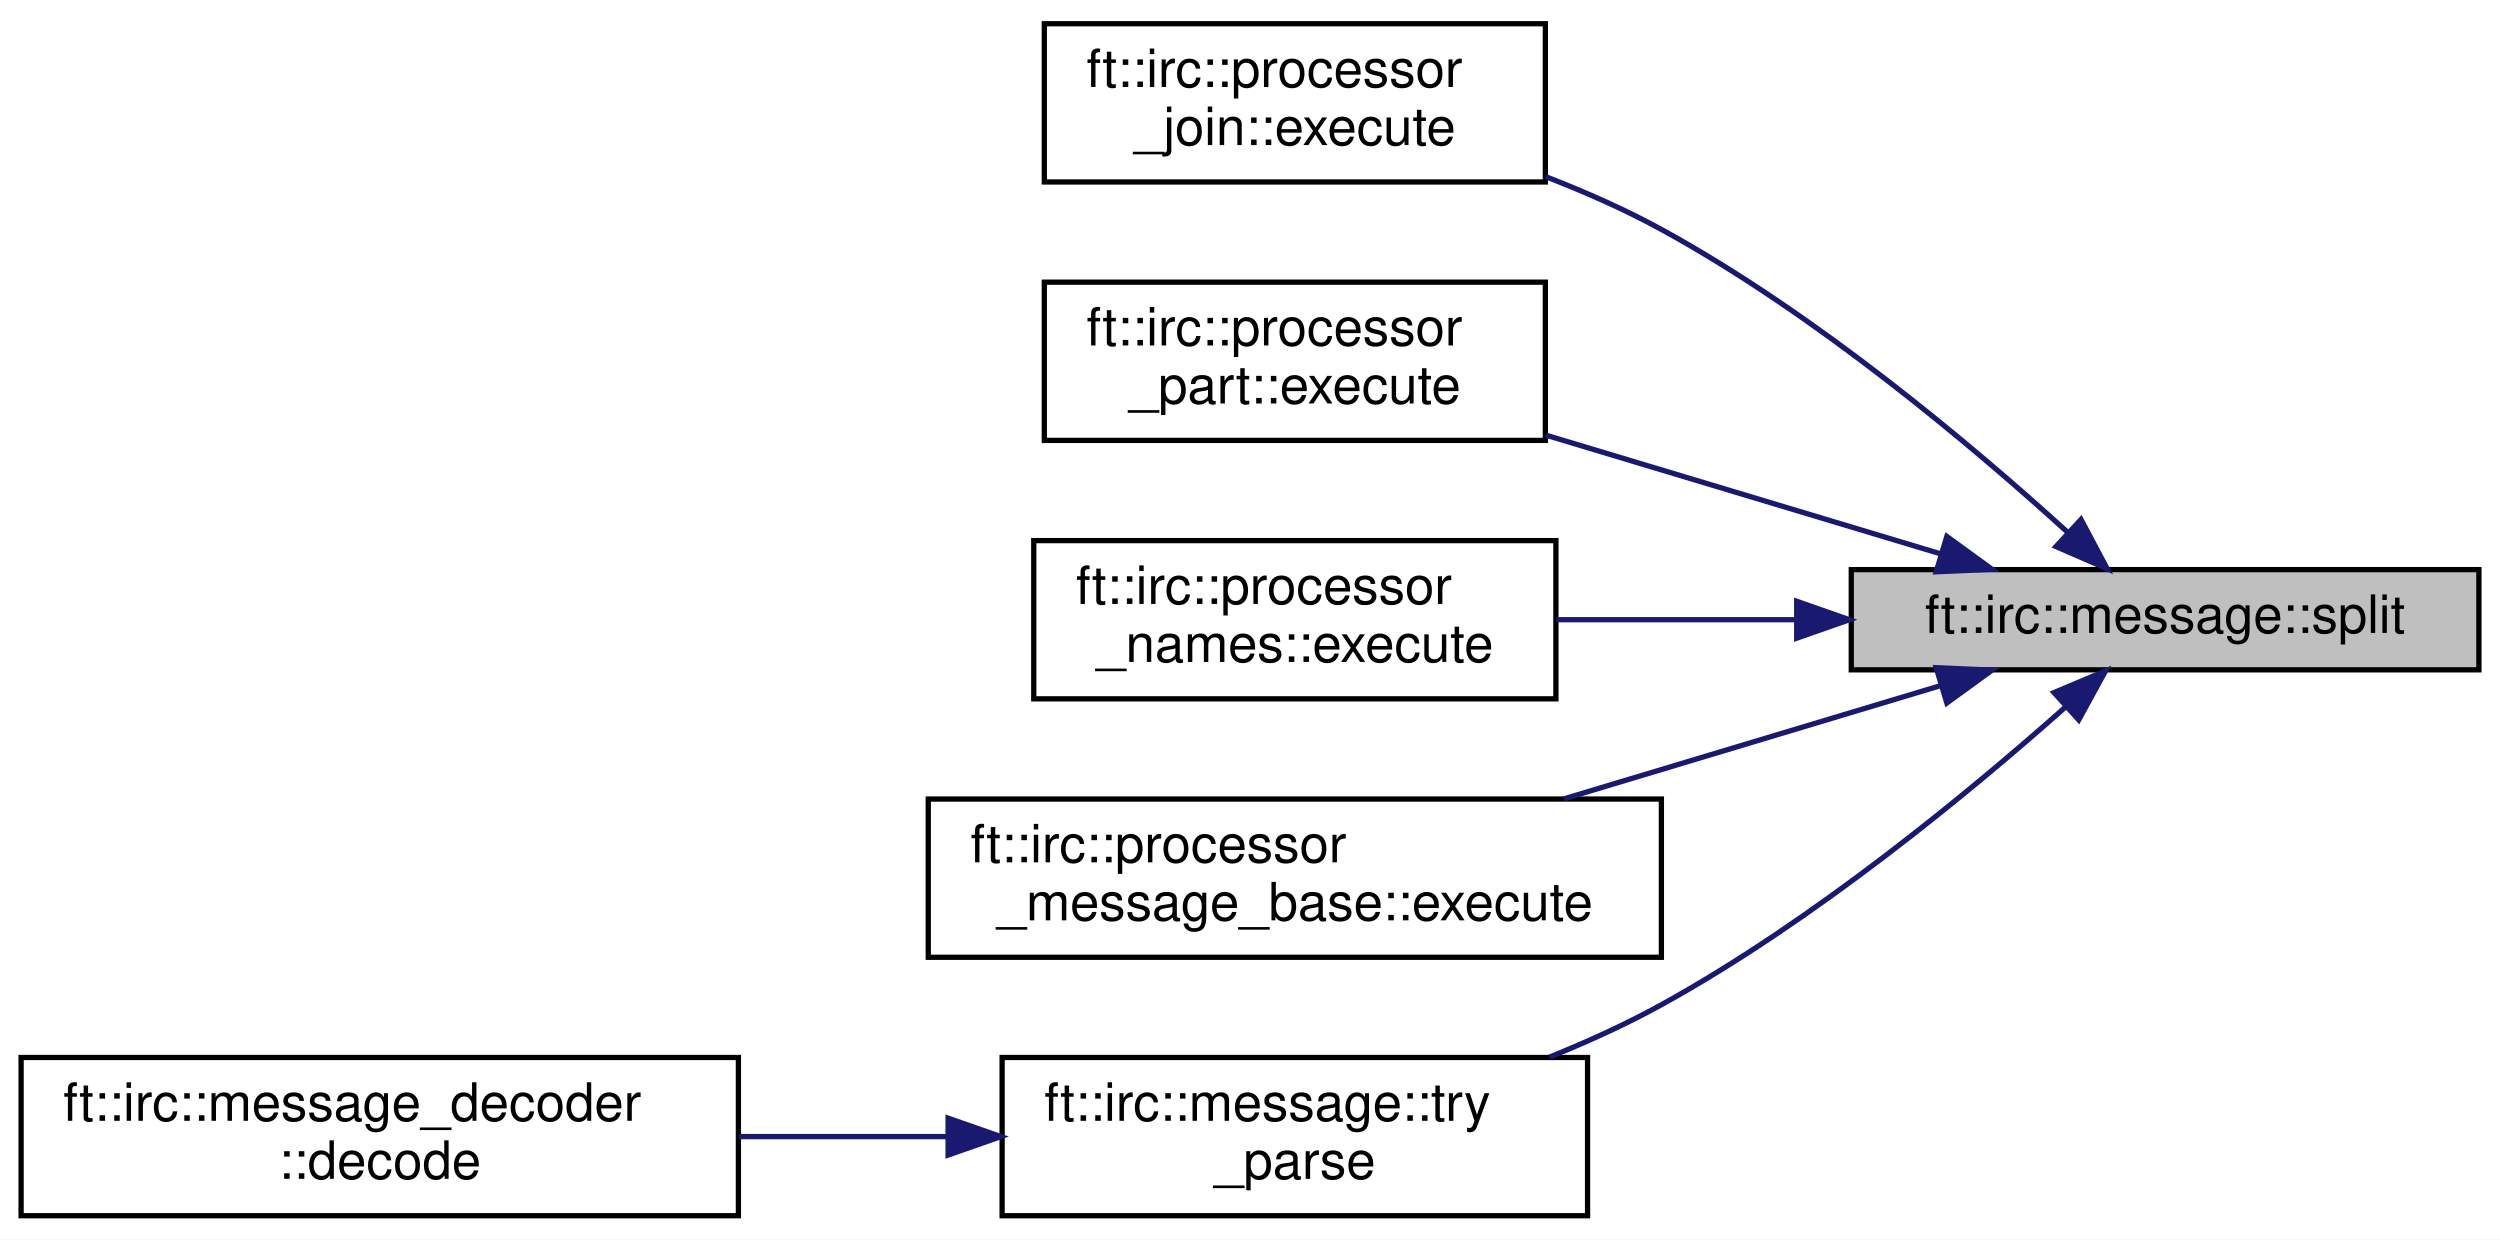
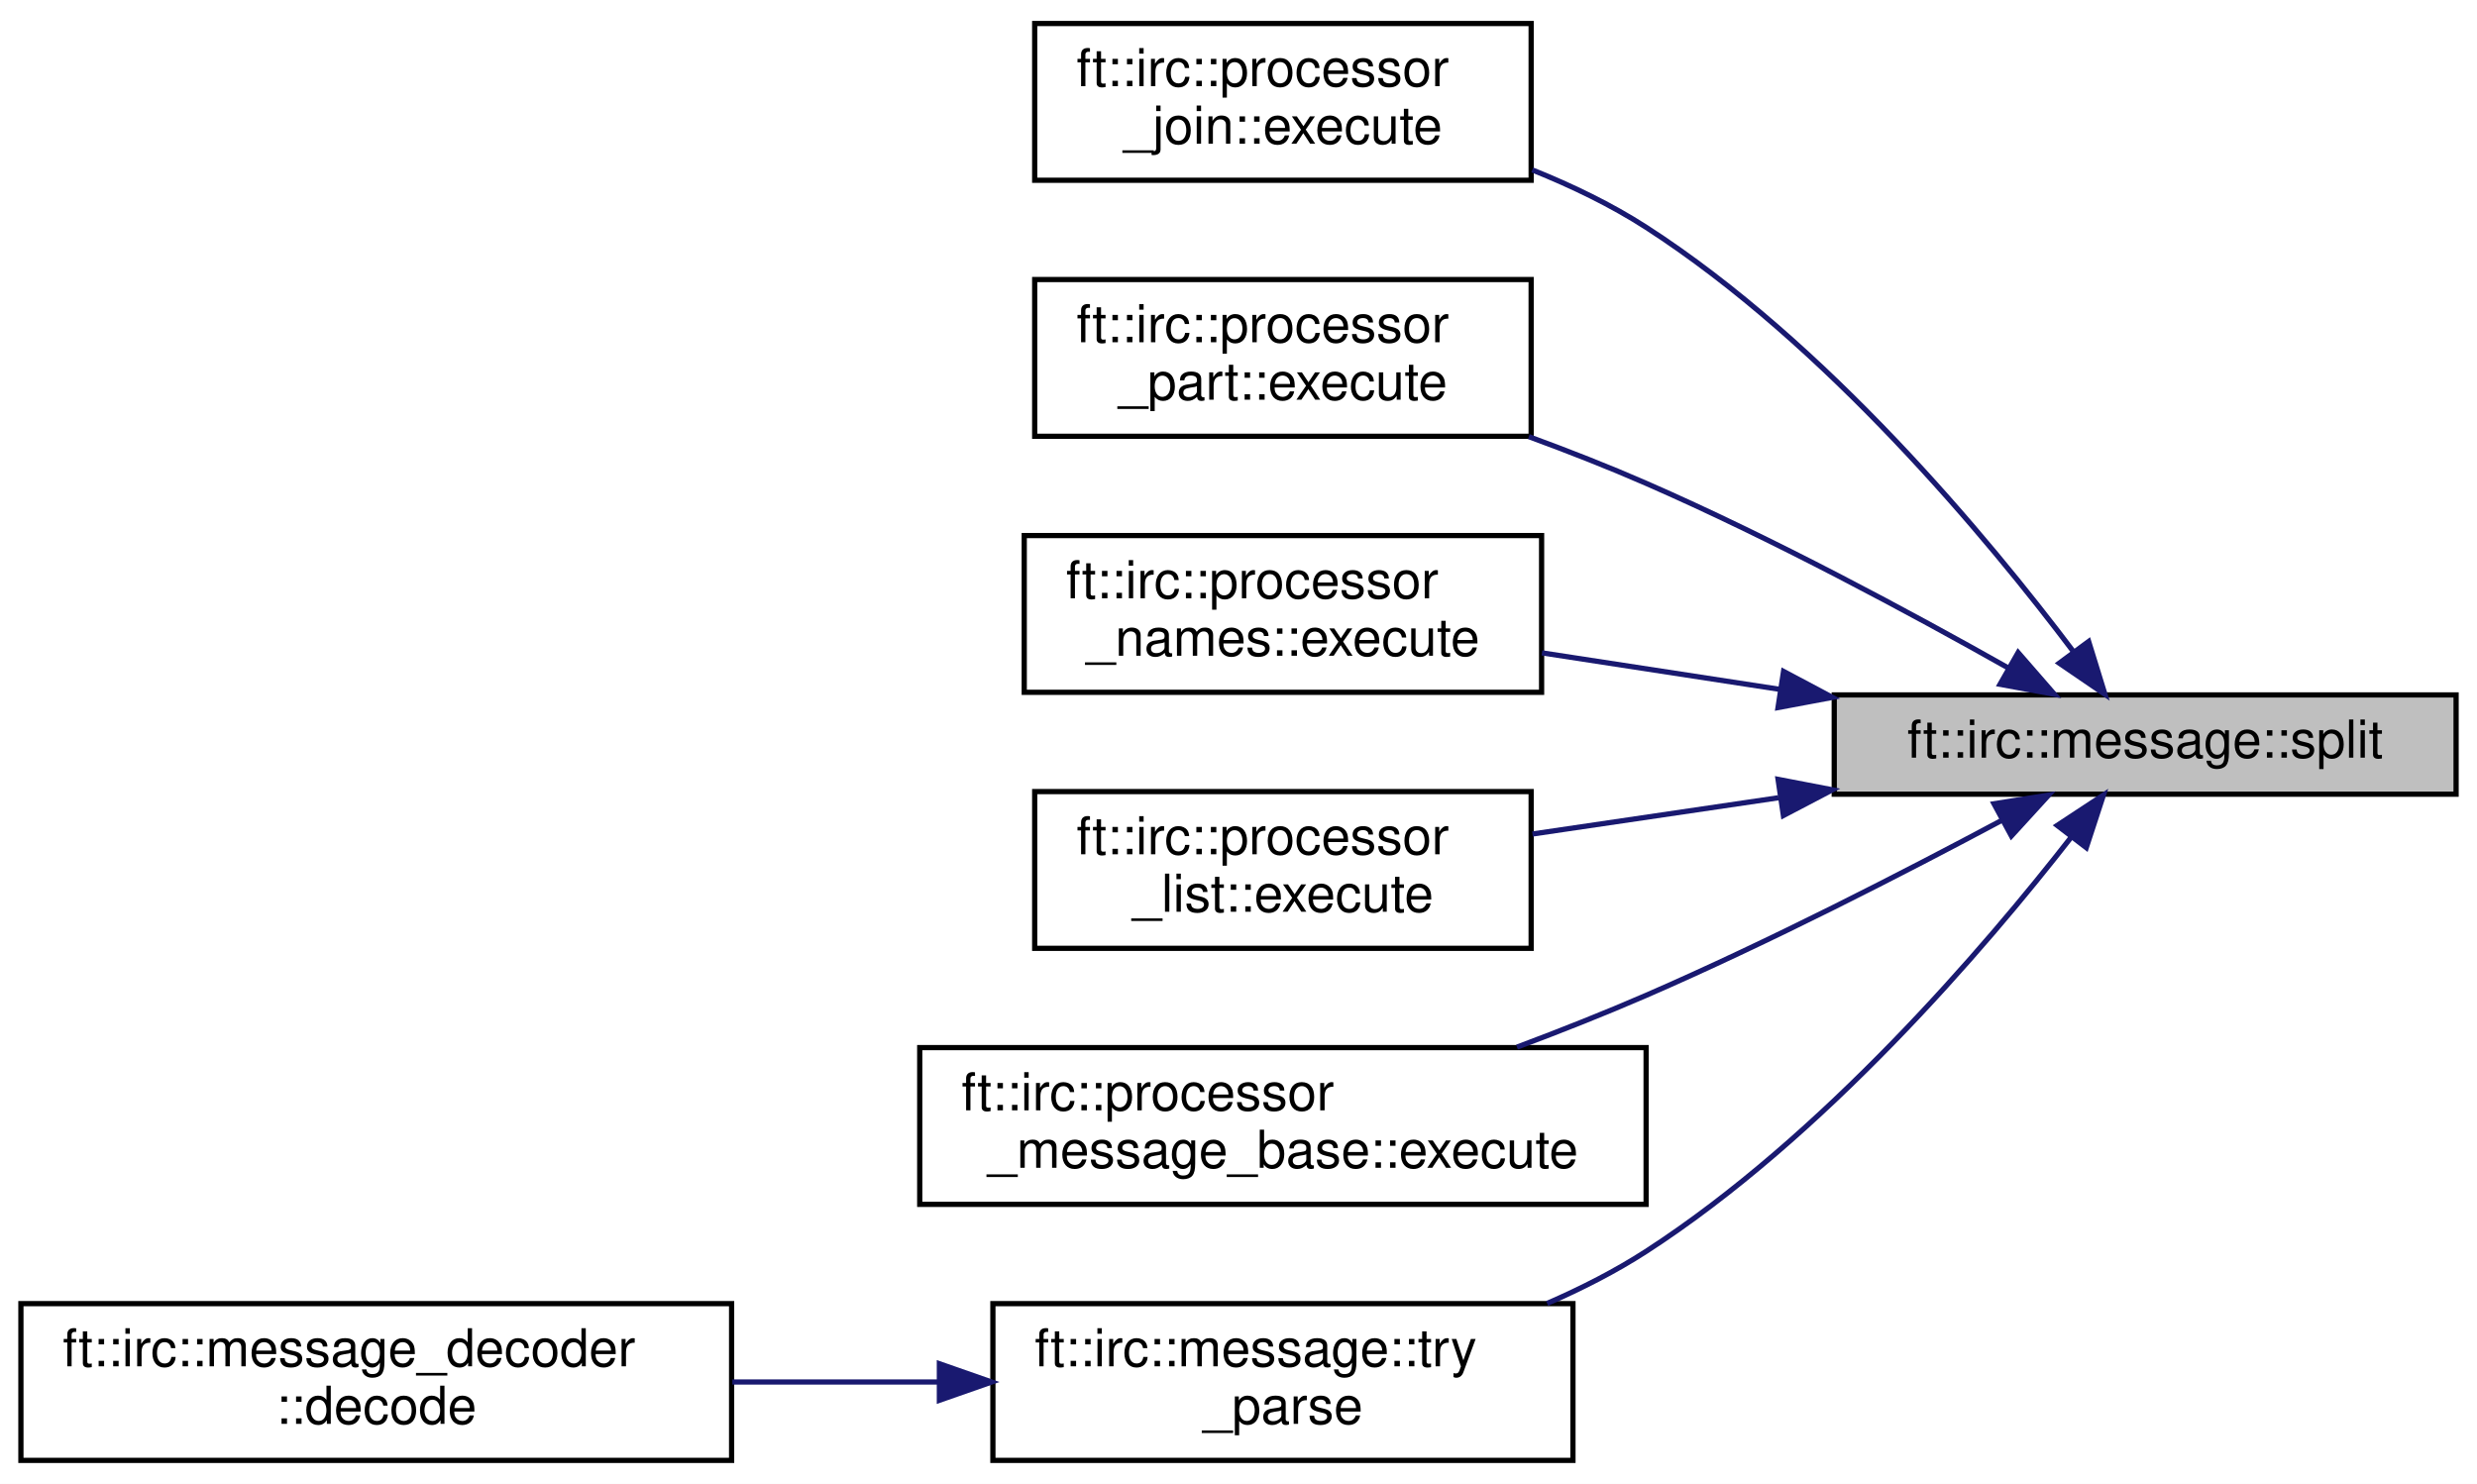
- <svg xmlns="http://www.w3.org/2000/svg" xmlns:xlink="http://www.w3.org/1999/xlink" width="474pt" height="235pt" viewBox="0.00 0.00 474.00 235.00">
-   <g id="graph0" class="graph" transform="scale(1 1) rotate(0) translate(4 231)">
-     <polygon fill="white" stroke="transparent" points="-4,4 -4,-231 470,-231 470,4 -4,4" />
+ <svg xmlns="http://www.w3.org/2000/svg" xmlns:xlink="http://www.w3.org/1999/xlink" width="474pt" height="284pt" viewBox="0.00 0.00 474.00 284.00">
+   <g id="graph0" class="graph" transform="scale(1 1) rotate(0) translate(4 280)">
+     <polygon fill="white" stroke="transparent" points="-4,4 -4,-280 470,-280 470,4 -4,4" />
    <g id="node1" class="node">
      <g id="a_node1">
        <a xlink:title=" ">
-           <polygon fill="#bfbfbf" stroke="black" points="347,-104 347,-123 466,-123 466,-104 347,-104" />
-           <text text-anchor="middle" x="406.5" y="-111" font-family="Helvetica,sans-Serif" font-size="10.00">ft::irc::message::split</text>
+           <polygon fill="#bfbfbf" stroke="black" points="347,-128 347,-147 466,-147 466,-128 347,-128" />
+           <text text-anchor="middle" x="406.5" y="-135" font-family="Helvetica,sans-Serif" font-size="10.00">ft::irc::message::split</text>
        </a>
      </g>
    </g>
    <g id="node2" class="node">
      <g id="a_node2">
        <a xlink:href="classft_1_1irc_1_1processor__join.html#a7005b0403c1e6e10aa6f6f05339df357" target="_top" xlink:title=" ">
-           <polygon fill="white" stroke="black" points="194,-196.5 194,-226.5 289,-226.5 289,-196.5 194,-196.5" />
-           <text text-anchor="start" x="202" y="-214.5" font-family="Helvetica,sans-Serif" font-size="10.00">ft::irc::processor</text>
-           <text text-anchor="middle" x="241.5" y="-203.5" font-family="Helvetica,sans-Serif" font-size="10.00">_join::execute</text>
+           <polygon fill="white" stroke="black" points="194,-245.5 194,-275.5 289,-275.5 289,-245.5 194,-245.5" />
+           <text text-anchor="start" x="202" y="-263.5" font-family="Helvetica,sans-Serif" font-size="10.00">ft::irc::processor</text>
+           <text text-anchor="middle" x="241.5" y="-252.5" font-family="Helvetica,sans-Serif" font-size="10.00">_join::execute</text>
        </a>
      </g>
    </g>
    <g id="edge1" class="edge">
-       <path fill="none" stroke="midnightblue" d="M388.08,-130.03C370.01,-146.46 340.33,-171.45 311,-187.5 304.15,-191.25 296.59,-194.59 289.08,-197.5" />
-       <polygon fill="midnightblue" stroke="midnightblue" points="390.56,-132.51 395.53,-123.15 385.81,-127.37 390.56,-132.51" />
+       <path fill="none" stroke="midnightblue" d="M392.82,-155.23C376.29,-177.16 345.4,-214.31 311,-236.5 304.33,-240.8 296.79,-244.44 289.22,-247.48" />
+       <polygon fill="midnightblue" stroke="midnightblue" points="395.69,-157.23 398.81,-147.11 390.06,-153.08 395.69,-157.23" />
    </g>
    <g id="node3" class="node">
      <g id="a_node3">
        <a xlink:href="classft_1_1irc_1_1processor__part.html#a4075107cb360cd04c0a11a9904104ad0" target="_top" xlink:title=" ">
-           <polygon fill="white" stroke="black" points="194,-147.5 194,-177.5 289,-177.5 289,-147.5 194,-147.5" />
-           <text text-anchor="start" x="202" y="-165.5" font-family="Helvetica,sans-Serif" font-size="10.00">ft::irc::processor</text>
-           <text text-anchor="middle" x="241.5" y="-154.5" font-family="Helvetica,sans-Serif" font-size="10.00">_part::execute</text>
+           <polygon fill="white" stroke="black" points="194,-196.5 194,-226.5 289,-226.5 289,-196.5 194,-196.5" />
+           <text text-anchor="start" x="202" y="-214.5" font-family="Helvetica,sans-Serif" font-size="10.00">ft::irc::processor</text>
+           <text text-anchor="middle" x="241.5" y="-203.5" font-family="Helvetica,sans-Serif" font-size="10.00">_part::execute</text>
        </a>
      </g>
    </g>
    <g id="edge2" class="edge">
-       <path fill="none" stroke="midnightblue" d="M363.94,-125.99C341.08,-132.87 312.65,-141.41 289.05,-148.51" />
-       <polygon fill="midnightblue" stroke="midnightblue" points="365.12,-129.29 373.69,-123.06 363.1,-122.59 365.12,-129.29" />
+       <path fill="none" stroke="midnightblue" d="M380.34,-152.14C361.59,-162.72 335.15,-176.95 311,-187.5 303.84,-190.63 296.13,-193.65 288.56,-196.43" />
+       <polygon fill="midnightblue" stroke="midnightblue" points="382.19,-155.11 389.14,-147.12 378.72,-149.03 382.19,-155.11" />
    </g>
    <g id="node4" class="node">
      <g id="a_node4">
        <a xlink:href="classft_1_1irc_1_1processor__names.html#a95f660c1020ac7f26cceacd932f48f09" target="_top" xlink:title=" ">
-           <polygon fill="white" stroke="black" points="192,-98.5 192,-128.5 291,-128.5 291,-98.5 192,-98.5" />
-           <text text-anchor="start" x="200" y="-116.5" font-family="Helvetica,sans-Serif" font-size="10.00">ft::irc::processor</text>
-           <text text-anchor="middle" x="241.5" y="-105.5" font-family="Helvetica,sans-Serif" font-size="10.00">_names::execute</text>
+           <polygon fill="white" stroke="black" points="192,-147.5 192,-177.5 291,-177.5 291,-147.5 192,-147.5" />
+           <text text-anchor="start" x="200" y="-165.5" font-family="Helvetica,sans-Serif" font-size="10.00">ft::irc::processor</text>
+           <text text-anchor="middle" x="241.5" y="-154.5" font-family="Helvetica,sans-Serif" font-size="10.00">_names::execute</text>
        </a>
      </g>
    </g>
    <g id="edge3" class="edge">
-       <path fill="none" stroke="midnightblue" d="M336.25,-113.5C321.04,-113.5 305.26,-113.5 291.07,-113.5" />
-       <polygon fill="midnightblue" stroke="midnightblue" points="336.65,-117 346.65,-113.5 336.65,-110 336.65,-117" />
+       <path fill="none" stroke="midnightblue" d="M336.69,-148.05C321.35,-150.41 305.4,-152.85 291.07,-155.05" />
+       <polygon fill="midnightblue" stroke="midnightblue" points="337.3,-151.5 346.65,-146.53 336.24,-144.58 337.3,-151.5" />
    </g>
    <g id="node5" class="node">
      <g id="a_node5">
+         <a xlink:href="classft_1_1irc_1_1processor__list.html#aa4ed52d03d87a5f03d9c6d2e53e0409b" target="_top" xlink:title=" ">
+           <polygon fill="white" stroke="black" points="194,-98.5 194,-128.5 289,-128.5 289,-98.5 194,-98.5" />
+           <text text-anchor="start" x="202" y="-116.5" font-family="Helvetica,sans-Serif" font-size="10.00">ft::irc::processor</text>
+           <text text-anchor="middle" x="241.5" y="-105.5" font-family="Helvetica,sans-Serif" font-size="10.00">_list::execute</text>
+         </a>
+       </g>
+     </g>
+     <g id="edge4" class="edge">
+       <path fill="none" stroke="midnightblue" d="M336.33,-127.32C320.45,-124.98 303.92,-122.54 289.25,-120.38" />
+       <polygon fill="midnightblue" stroke="midnightblue" points="336.25,-130.84 346.65,-128.84 337.27,-123.92 336.25,-130.84" />
+     </g>
+     <g id="node6" class="node">
+       <g id="a_node6">
        <a xlink:href="classft_1_1irc_1_1processor__message__base.html#ab3fba6f27483543b9c7a559fd2e1402b" target="_top" xlink:title=" ">
          <polygon fill="white" stroke="black" points="172,-49.5 172,-79.5 311,-79.5 311,-49.5 172,-49.5" />
          <text text-anchor="start" x="180" y="-67.5" font-family="Helvetica,sans-Serif" font-size="10.00">ft::irc::processor</text>
          <text text-anchor="middle" x="241.5" y="-56.5" font-family="Helvetica,sans-Serif" font-size="10.00">_message_base::execute</text>
        </a>
      </g>
    </g>
-     <g id="edge4" class="edge">
-       <path fill="none" stroke="midnightblue" d="M364.07,-101.05C342.3,-94.5 315.45,-86.43 292.52,-79.54" />
-       <polygon fill="midnightblue" stroke="midnightblue" points="363.1,-104.41 373.69,-103.94 365.12,-97.71 363.1,-104.41" />
+     <g id="edge5" class="edge">
+       <path fill="none" stroke="midnightblue" d="M379.2,-123.07C360.47,-113.05 334.53,-99.73 311,-89.5 303.1,-86.07 294.57,-82.7 286.29,-79.59" />
+       <polygon fill="midnightblue" stroke="midnightblue" points="377.57,-126.17 388.04,-127.83 380.9,-120.01 377.57,-126.17" />
    </g>
-     <g id="node6" class="node">
-       <g id="a_node6">
+     <g id="node7" class="node">
+       <g id="a_node7">
        <a xlink:href="classft_1_1irc_1_1message.html#a076997c2993403864d5a98d2ee5c40a6" target="_top" xlink:title=" ">
          <polygon fill="white" stroke="black" points="186,-0.5 186,-30.5 297,-30.5 297,-0.5 186,-0.5" />
          <text text-anchor="start" x="194" y="-18.5" font-family="Helvetica,sans-Serif" font-size="10.00">ft::irc::message::try</text>
          <text text-anchor="middle" x="241.5" y="-7.5" font-family="Helvetica,sans-Serif" font-size="10.00">_parse</text>
        </a>
      </g>
    </g>
-     <g id="edge5" class="edge">
-       <path fill="none" stroke="midnightblue" d="M387.71,-97.03C369.54,-80.89 339.97,-56.47 311,-40.5 304.35,-36.83 297.05,-33.51 289.78,-30.57" />
-       <polygon fill="midnightblue" stroke="midnightblue" points="385.44,-99.69 395.21,-103.8 390.13,-94.5 385.44,-99.69" />
+     <g id="edge6" class="edge">
+       <path fill="none" stroke="midnightblue" d="M392.44,-119.89C375.72,-98.44 344.83,-62.39 311,-40.5 305.15,-36.72 298.66,-33.41 292.06,-30.54" />
+       <polygon fill="midnightblue" stroke="midnightblue" points="389.67,-122.02 398.52,-127.84 395.23,-117.77 389.67,-122.02" />
    </g>
-     <g id="node7" class="node">
-       <g id="a_node7">
+     <g id="node8" class="node">
+       <g id="a_node8">
        <a xlink:href="classft_1_1irc_1_1message__decoder.html#a3cf75e1ca7bbc38dd026478b40a36855" target="_top" xlink:title=" ">
          <polygon fill="white" stroke="black" points="0,-0.5 0,-30.5 136,-30.5 136,-0.5 0,-0.5" />
          <text text-anchor="start" x="8" y="-18.5" font-family="Helvetica,sans-Serif" font-size="10.00">ft::irc::message_decoder</text>
          <text text-anchor="middle" x="68" y="-7.5" font-family="Helvetica,sans-Serif" font-size="10.00">::decode</text>
        </a>
      </g>
    </g>
-     <g id="edge6" class="edge">
+     <g id="edge7" class="edge">
      <path fill="none" stroke="midnightblue" d="M175.59,-15.5C162.68,-15.5 149.11,-15.5 136.14,-15.5" />
      <polygon fill="midnightblue" stroke="midnightblue" points="175.76,-19 185.76,-15.5 175.76,-12 175.76,-19" />
    </g>
  </g>
</svg>
